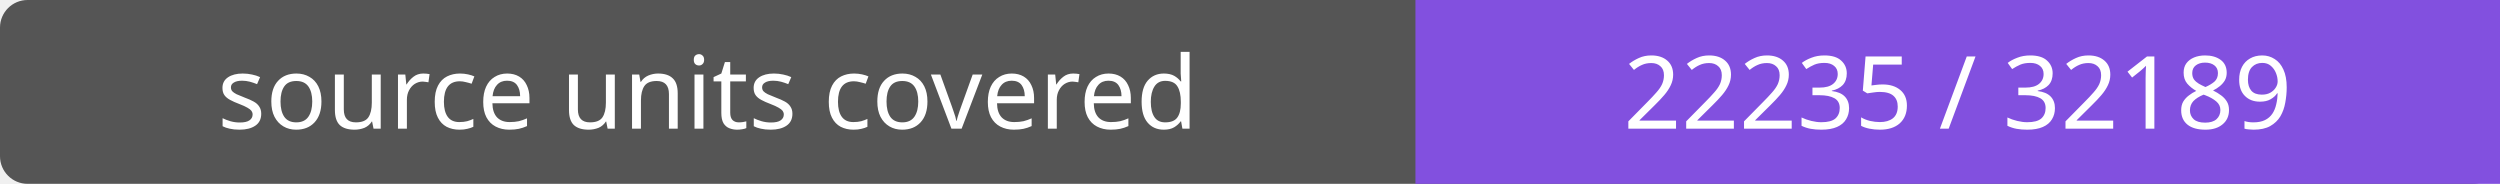
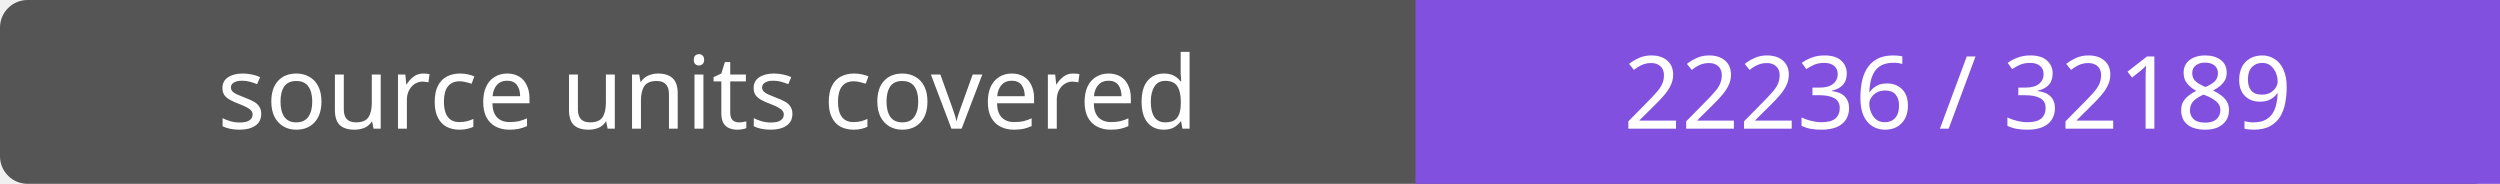
- <svg xmlns="http://www.w3.org/2000/svg" width="272" height="20" role="img" aria-label="source units covered: 22235 / 32189">
+ <svg xmlns="http://www.w3.org/2000/svg" width="272" height="20" role="img" aria-label="source units covered: 22236 / 32189">
  <rect width="272" height="20" rx="3" fill="#555" />
  <path fill="#8250df" d="M154 0h118v20H154z" />
  <g fill="#fff" text-anchor="middle" font-family="Verdana,sans-serif" font-size="11">
    <text x="77.0" y="14">source units covered</text>
-     <text x="213.0" y="14">22235 / 32189</text>
+     <text x="213.0" y="14">22236 / 32189</text>
  </g>
</svg>
